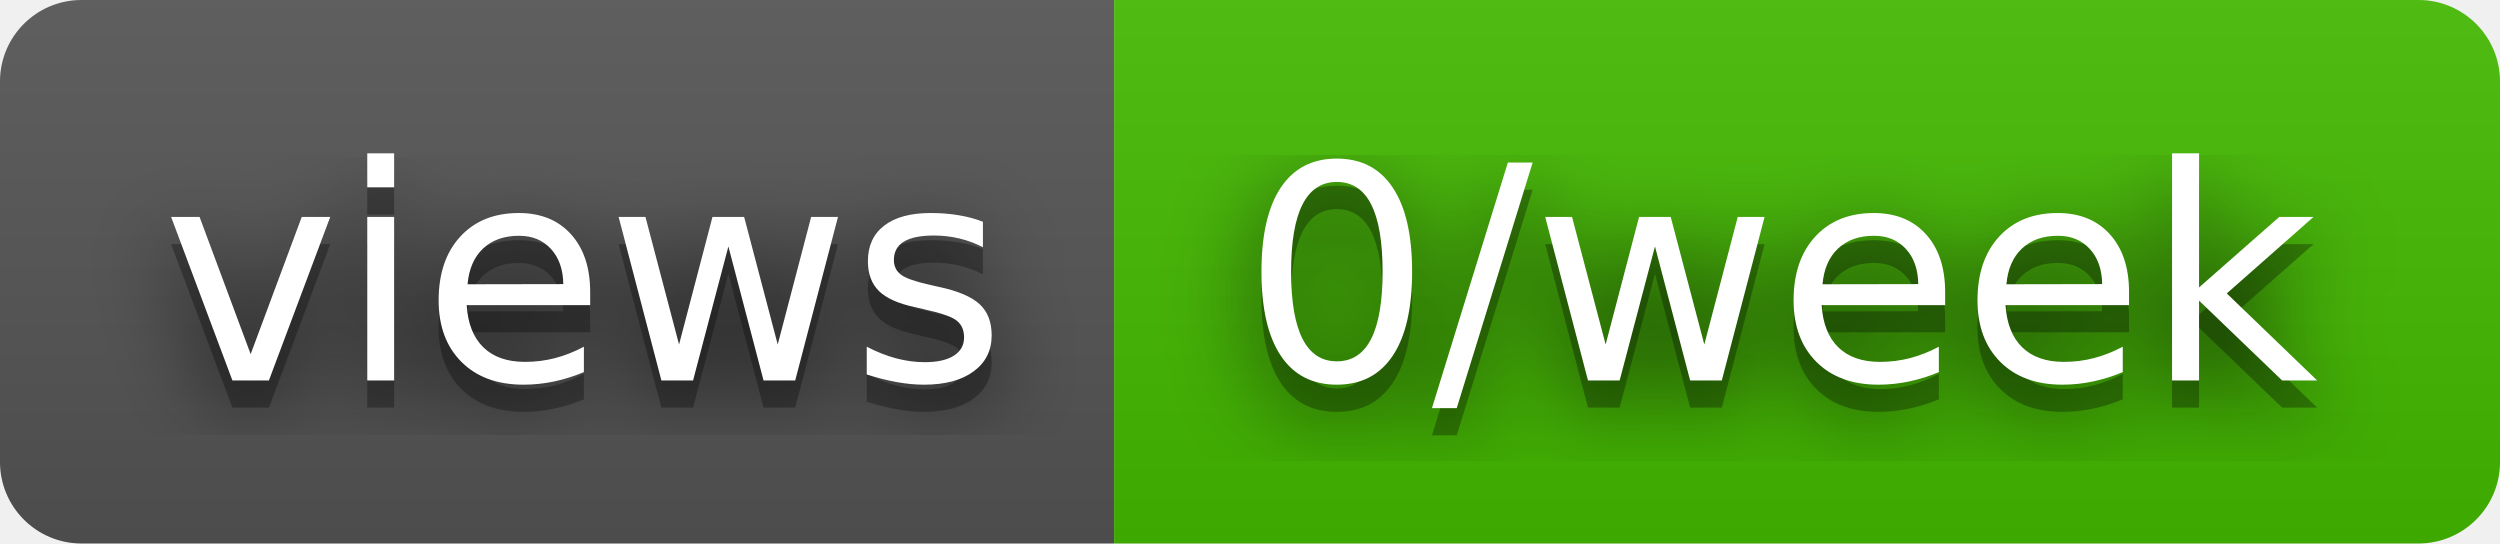
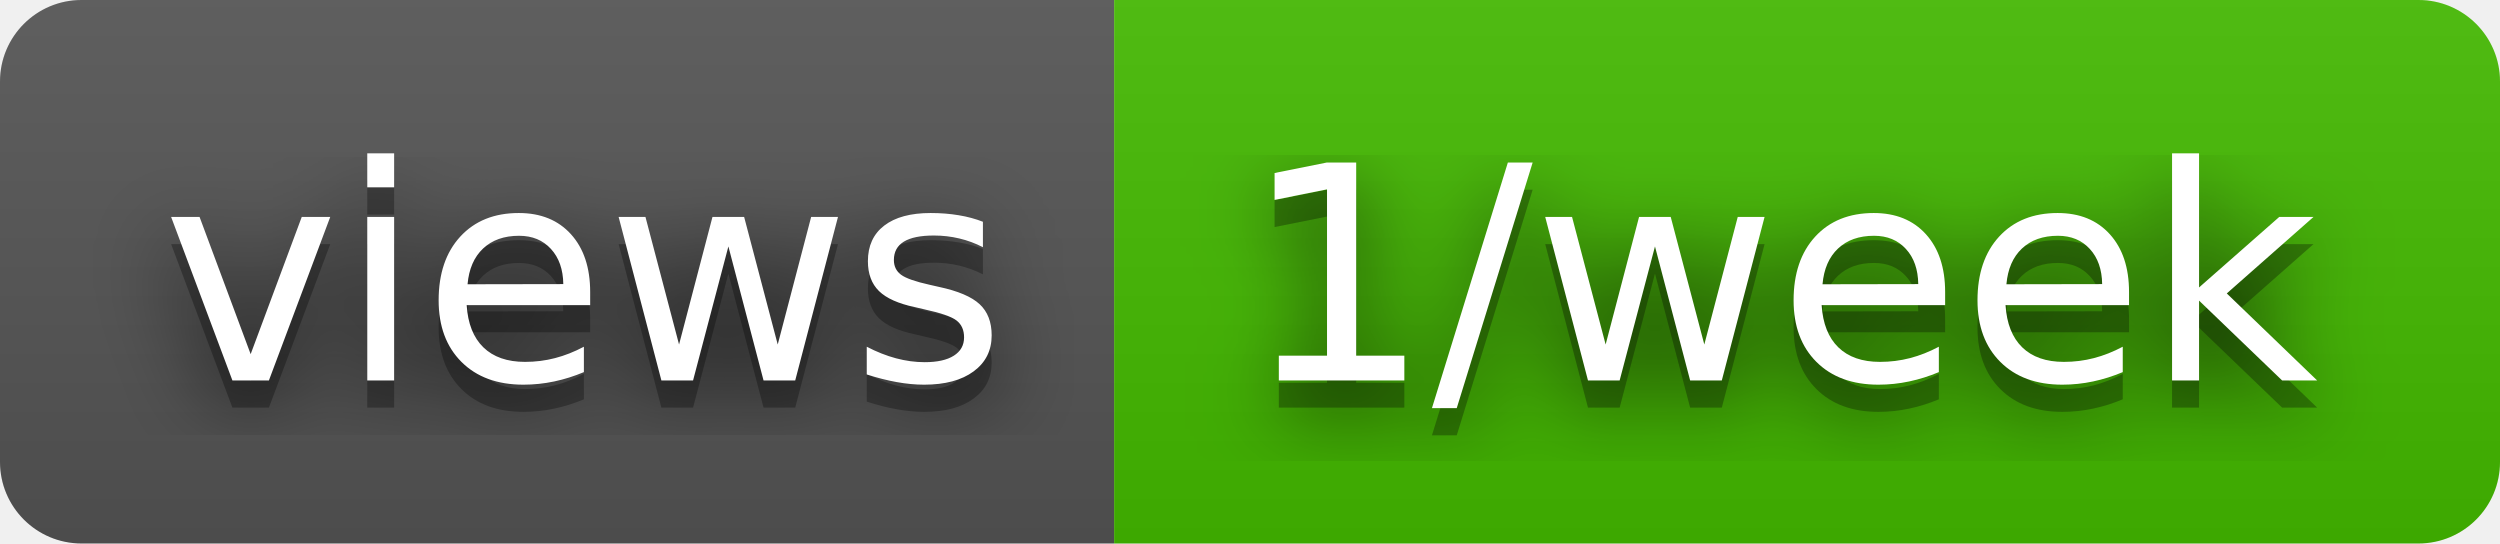
- <svg xmlns="http://www.w3.org/2000/svg" width="92" height="20" role="img" aria-label="views: 0/week">
+ <svg xmlns="http://www.w3.org/2000/svg" width="92" height="20" role="img" aria-label="views: 1/week">
  <filter id="blur">
    <feGaussianBlur stdDeviation="16" />
  </filter>
  <linearGradient id="s" x2="0" y2="100%">
    <stop offset="0" stop-color="#bbb" stop-opacity=".1" />
    <stop offset="1" stop-opacity=".1" />
  </linearGradient>
  <clipPath id="r">
    <rect width="92" height="20" rx="3" />
  </clipPath>
  <g clip-path="url(#r)">
    <rect width="41" height="20" fill="#555" />
    <rect x="41" width="51" height="20" fill="#4b0" />
    <rect width="92" height="20" fill="url(#s)" />
  </g>
  <g fill="#fff" text-anchor="middle" font-family="Verdana,Geneva,DejaVu Sans,sans-serif" text-rendering="geometricPrecision" font-size="110">
    <g transform="scale(.1)">
      <g aria-hidden="true" fill="#010101">
        <text x="215" y="150" fill-opacity=".8" filter="url(#blur)" textLength="310">views</text>
        <text x="215" y="150" fill-opacity=".3" textLength="310">views</text>
      </g>
      <text x="215" y="140" textLength="310">views</text>
    </g>
    <g transform="scale(.1)">
      <g aria-hidden="true" fill="#010101">
-         <text x="655" y="150" fill-opacity=".8" filter="url(#blur)" textLength="410">0/week</text>
-         <text x="655" y="150" fill-opacity=".3" textLength="410">0/week</text>
+         <text x="655" y="150" fill-opacity=".8" filter="url(#blur)" textLength="410">1/week</text>
+         <text x="655" y="150" fill-opacity=".3" textLength="410">1/week</text>
      </g>
-       <text x="655" y="140" textLength="410">0/week</text>
+       <text x="655" y="140" textLength="410">1/week</text>
    </g>
  </g>
</svg>
